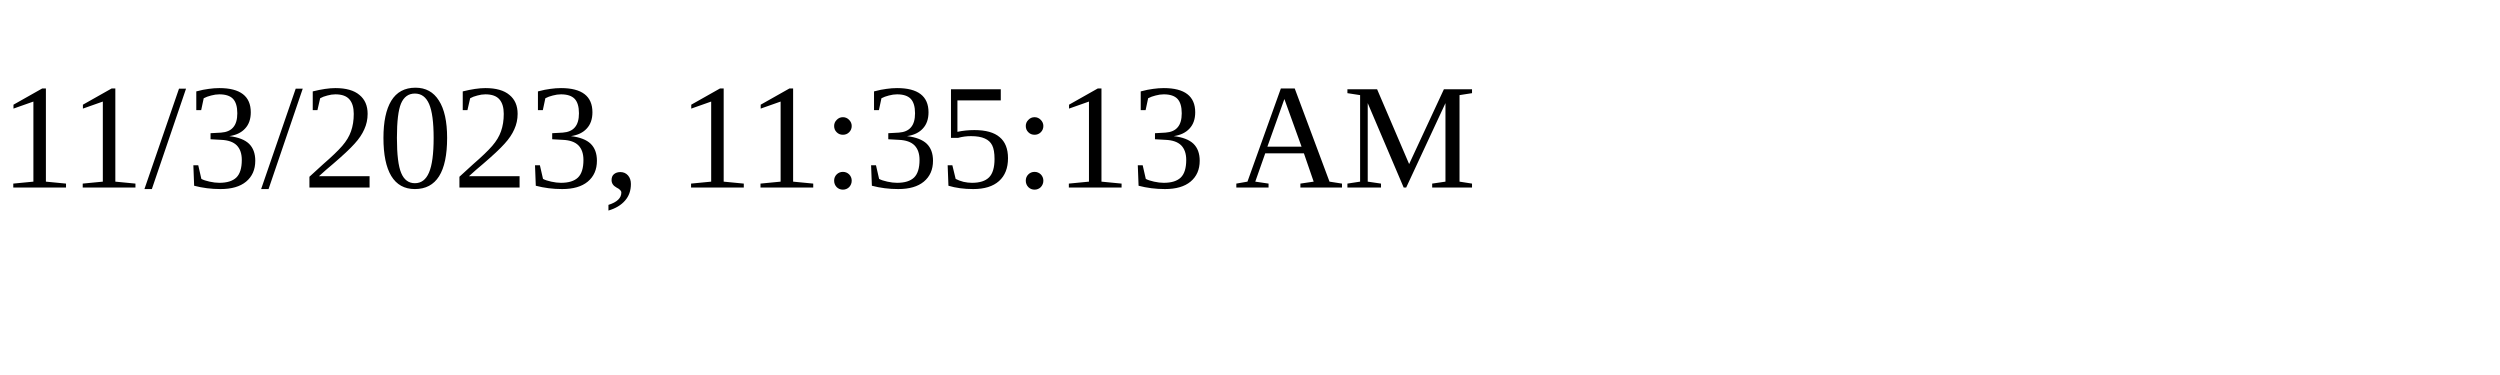
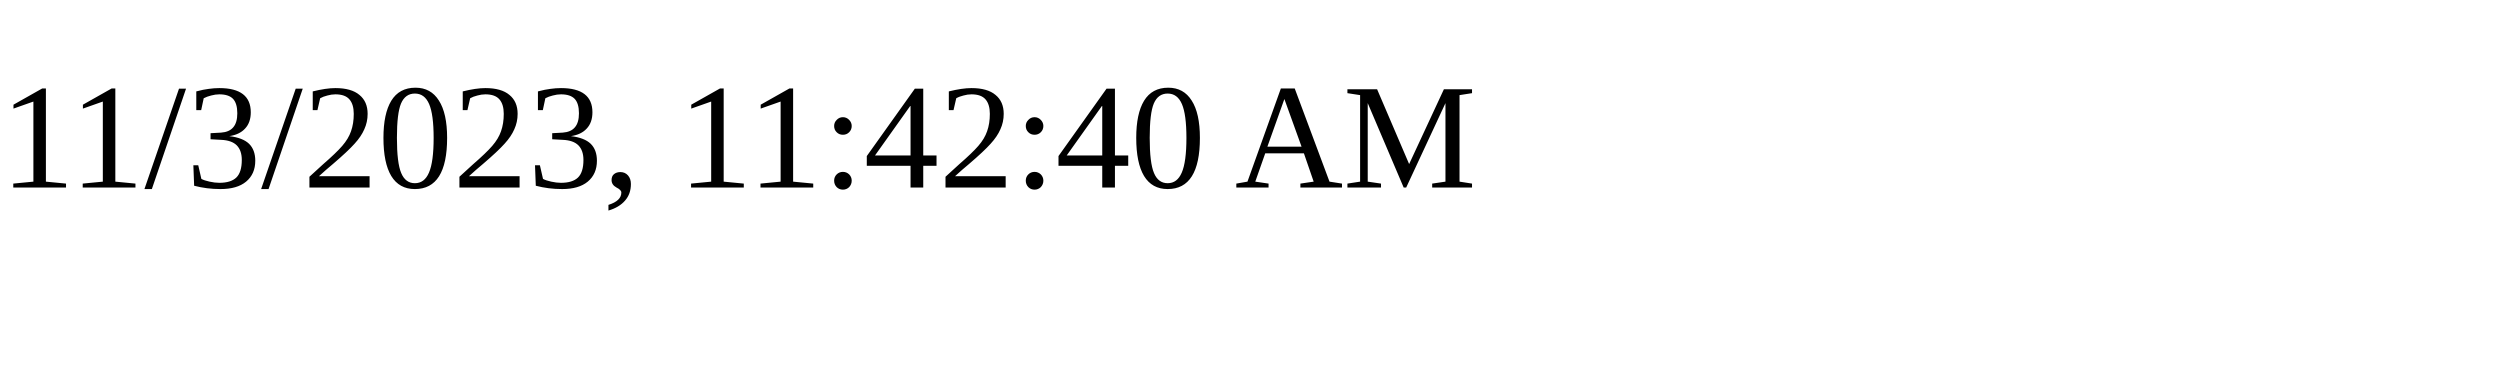
<svg xmlns="http://www.w3.org/2000/svg" height="30" width="200">
-   <text x="0" y="15">11/3/2023, 11:35:13 AM</text>
+   <text x="0" y="15">11/3/2023, 11:42:40 AM</text>
</svg>
